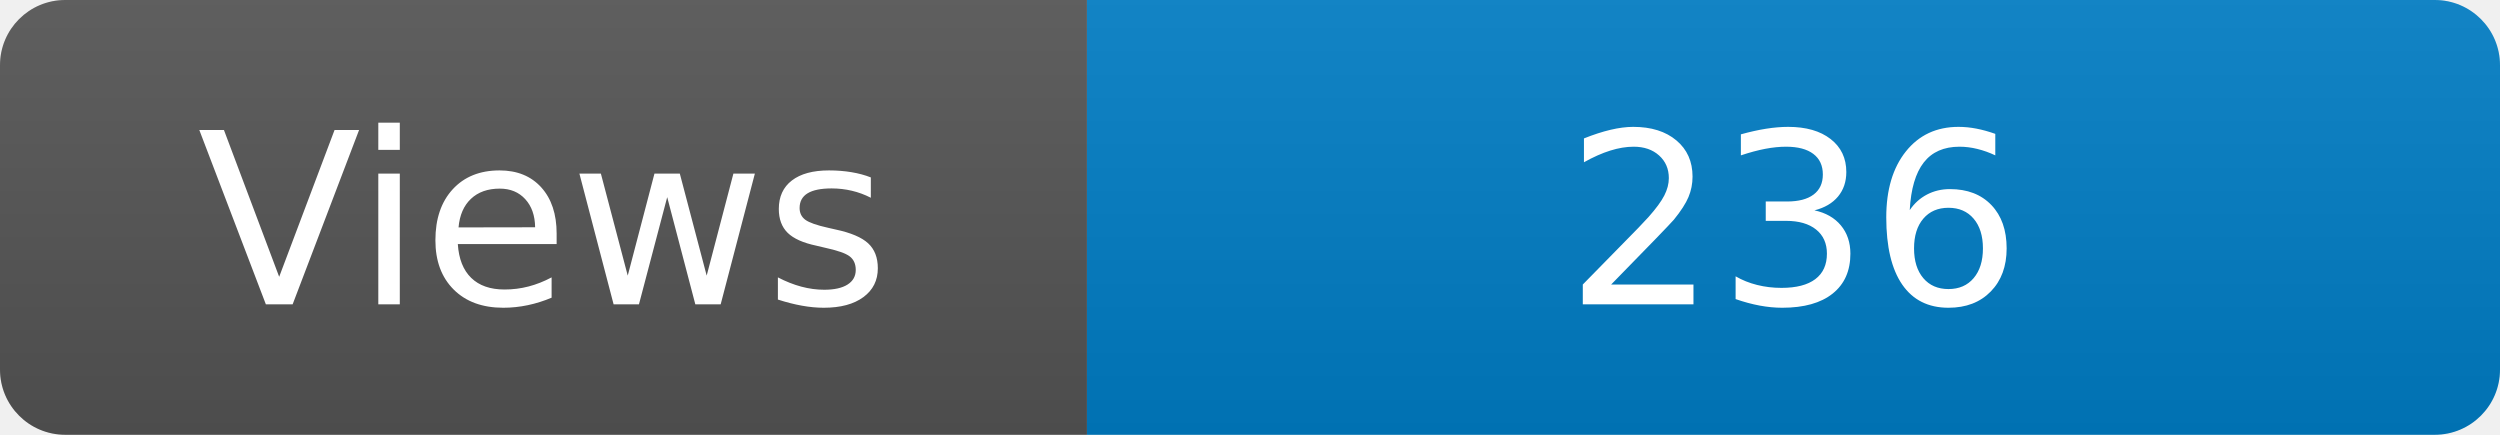
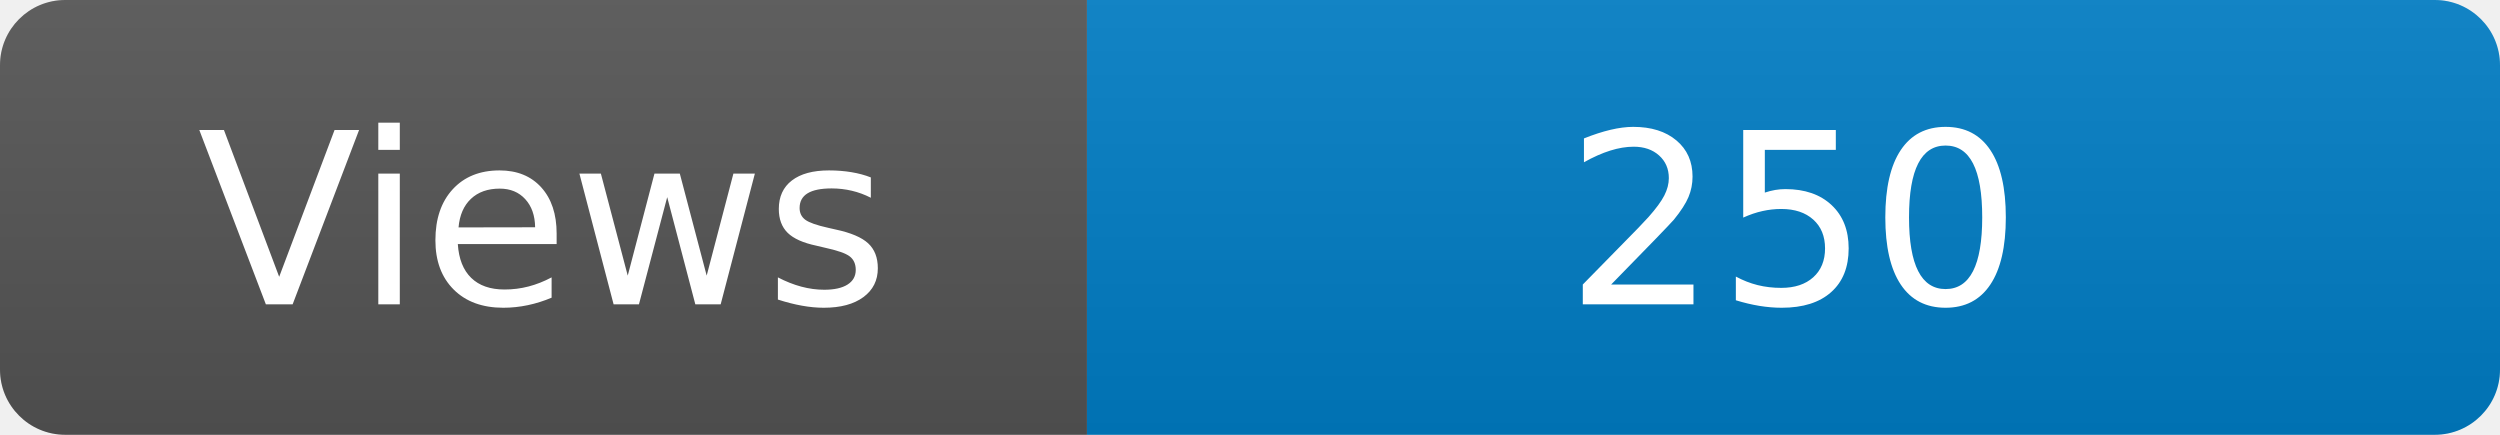
<svg xmlns="http://www.w3.org/2000/svg" width="115" height="20" role="img" aria-label="Maintained?: yes">
  <linearGradient id="s" x2="0" y2="100%">
    <stop offset="0" stop-color="#bbb" stop-opacity=".1" />
    <stop offset="1" stop-opacity=".1" />
  </linearGradient>
  <clipPath id="r">
    <rect width="115" height="20" rx="3" fill="#fff" />
  </clipPath>
  <g clip-path="url(#r)">
    <rect width="50" height="20" fill="#555" />
    <rect x="50" width="160" height="20" fill="#007ec6" />
    <rect width="115" height="20" fill="url(#s)" />
  </g>
  <g fill="#fff" text-anchor="middle" font-family="Verdana,Geneva,DejaVu Sans,sans-serif" font-size="110">
    <text x="250" y="140" transform="scale(.1)" fill="#fff">Views</text>
-     <text x="825" y="140" transform="scale(.1)" fill="#fff">236</text>
+     <text x="825" y="140" transform="scale(.1)" fill="#fff">250</text>
  </g>
</svg>
